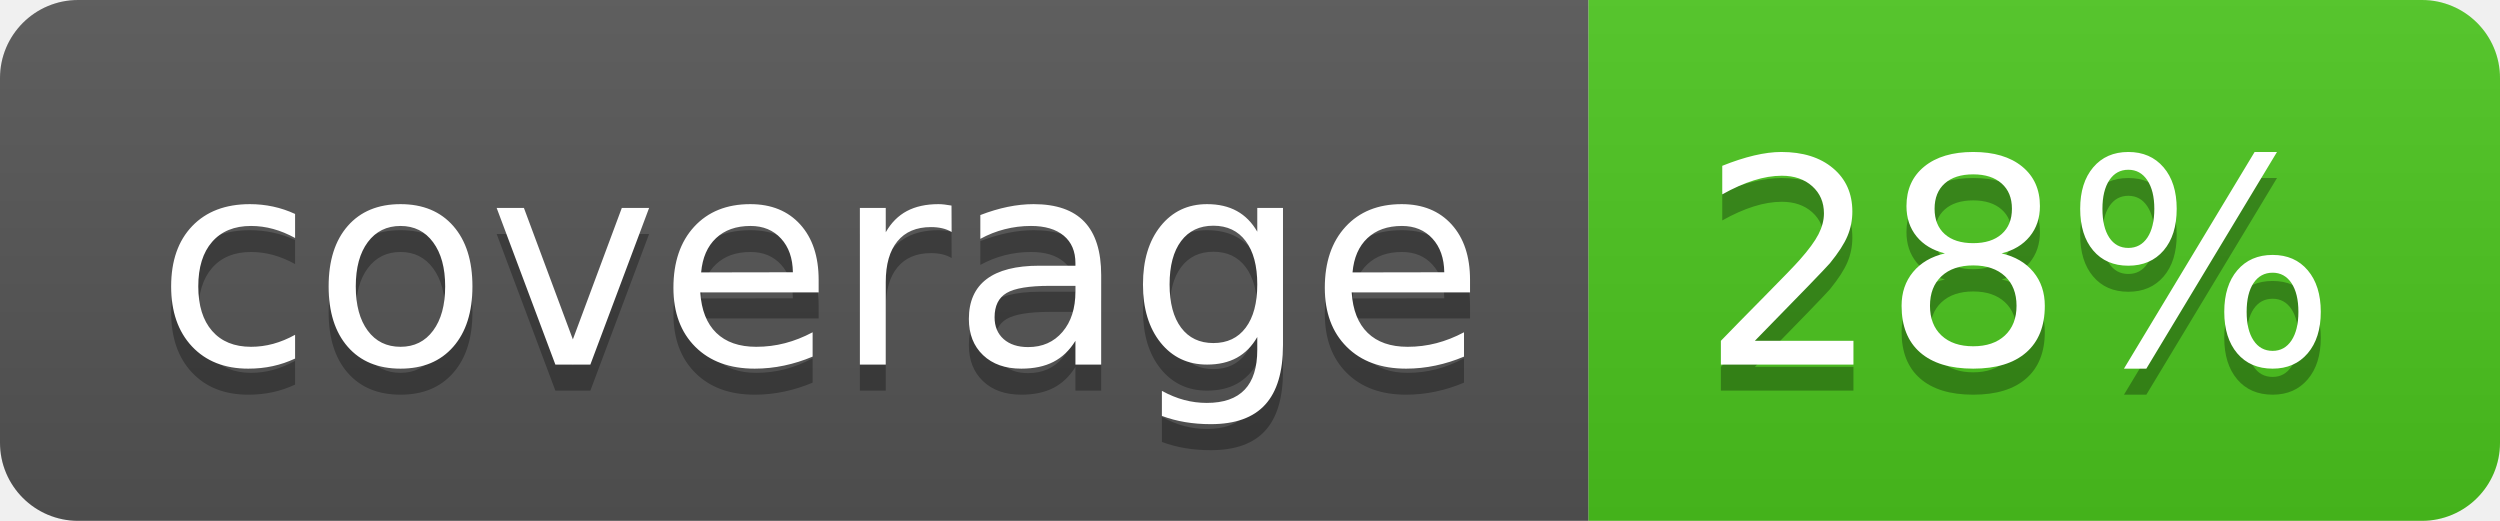
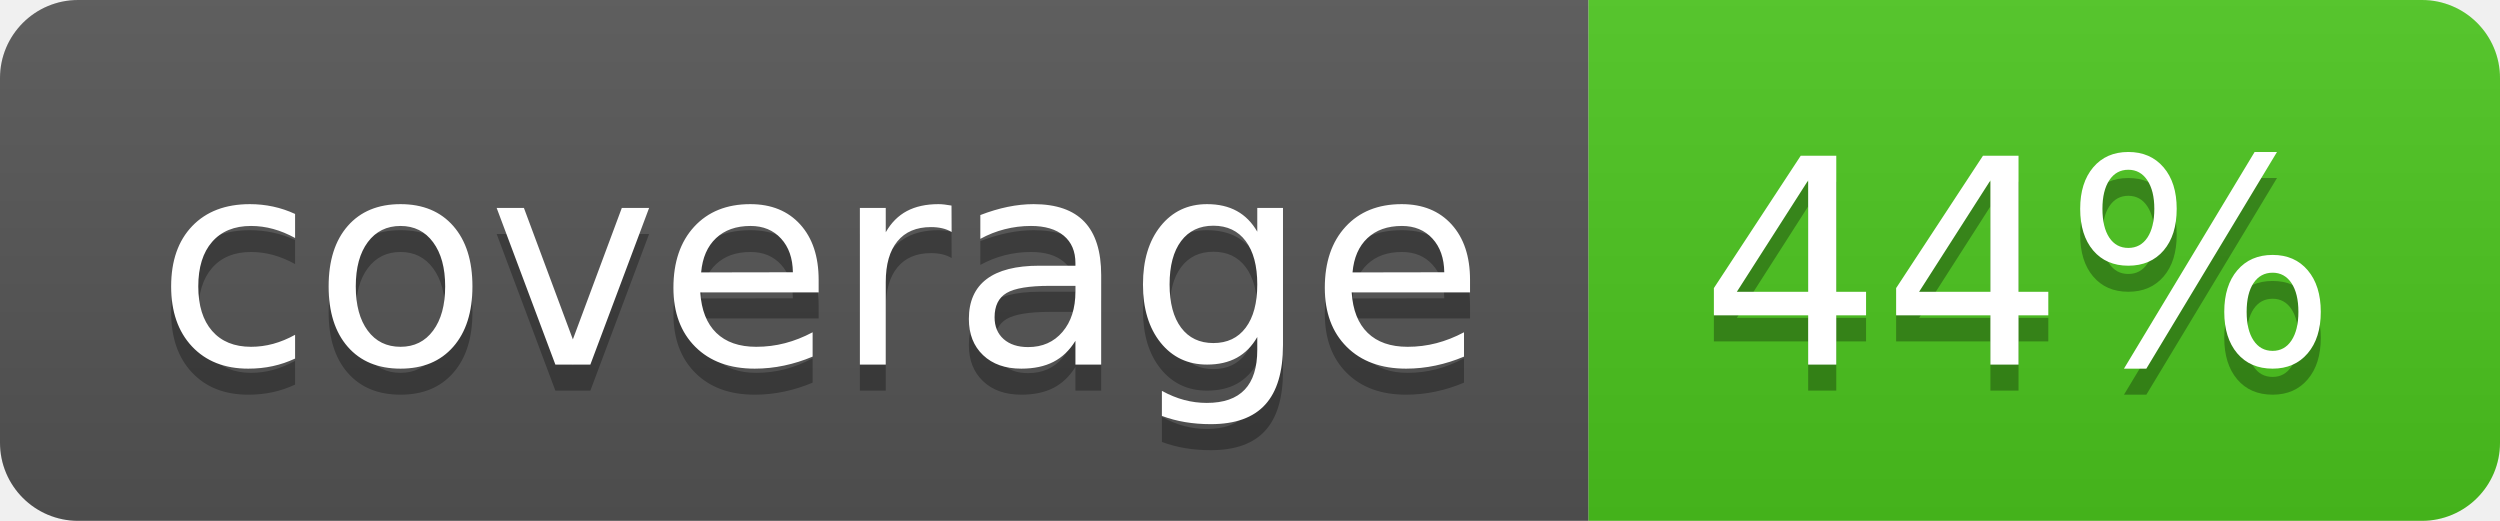
<svg xmlns="http://www.w3.org/2000/svg" width="96" height="20">
  <linearGradient id="b" x2="0" y2="100%">
    <stop offset="0" stop-color="#bbb" stop-opacity=".1" />
    <stop offset="1" stop-opacity=".1" />
  </linearGradient>
  <clipPath id="a">
    <rect width="96" height="20" rx="3" fill="#fff" />
  </clipPath>
  <g clip-path="url(#a)">
    <path fill="#555" d="M0 0h61v20H0z" />
    <path fill="#4CC61E" d="M61 0h35v20H61z" />
    <path fill="url(#b)" d="M0 0h96v20H0z" />
  </g>
  <g fill="#fff" text-anchor="middle" font-family="DejaVu Sans,Verdana,Geneva,sans-serif" font-size="110">
    <text x="315" y="150" fill="#010101" fill-opacity=".3" transform="scale(.1)" textLength="510">coverage</text>
    <text x="315" y="140" transform="scale(.1)" textLength="510">coverage</text>
-     <text x="775" y="150" fill="#010101" fill-opacity=".3" transform="scale(.1)" textLength="250">28%</text>
-     <text x="775" y="140" transform="scale(.1)" textLength="250">28%</text>
+     <text x="775" y="150" fill="#010101" fill-opacity=".3" transform="scale(.1)" textLength="250">44%</text>
+     <text x="775" y="140" transform="scale(.1)" textLength="250">44%</text>
  </g>
</svg>
